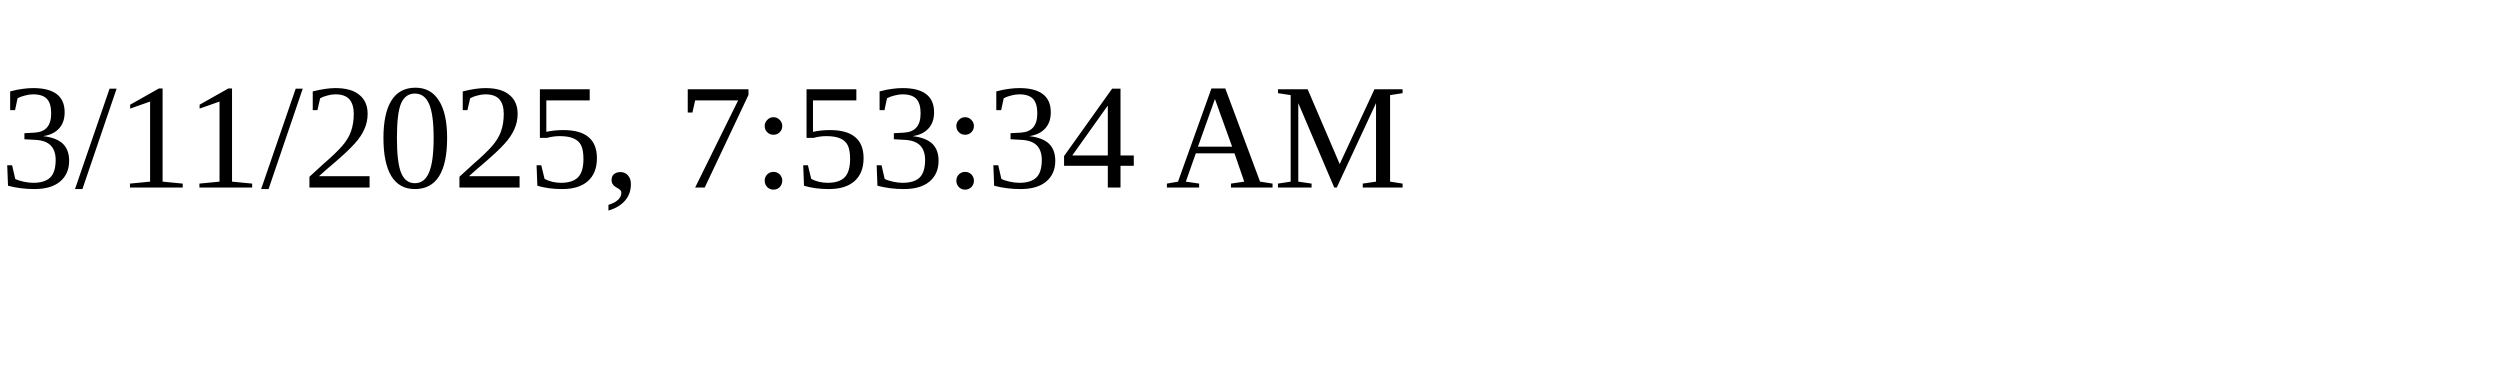
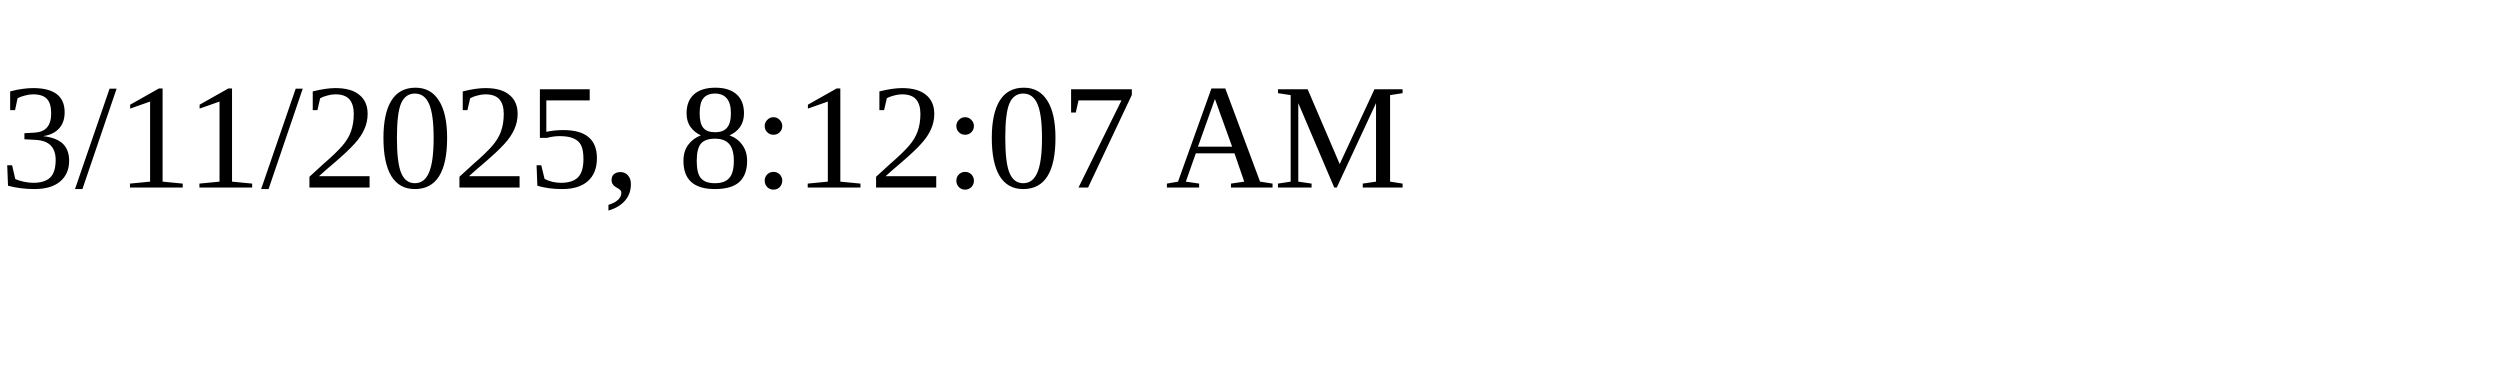
<svg xmlns="http://www.w3.org/2000/svg" height="30" width="200">
-   <text x="0" y="15">3/11/2025, 7:53:34 AM</text>
+   <text x="0" y="15">3/11/2025, 8:12:07 AM</text>
</svg>
